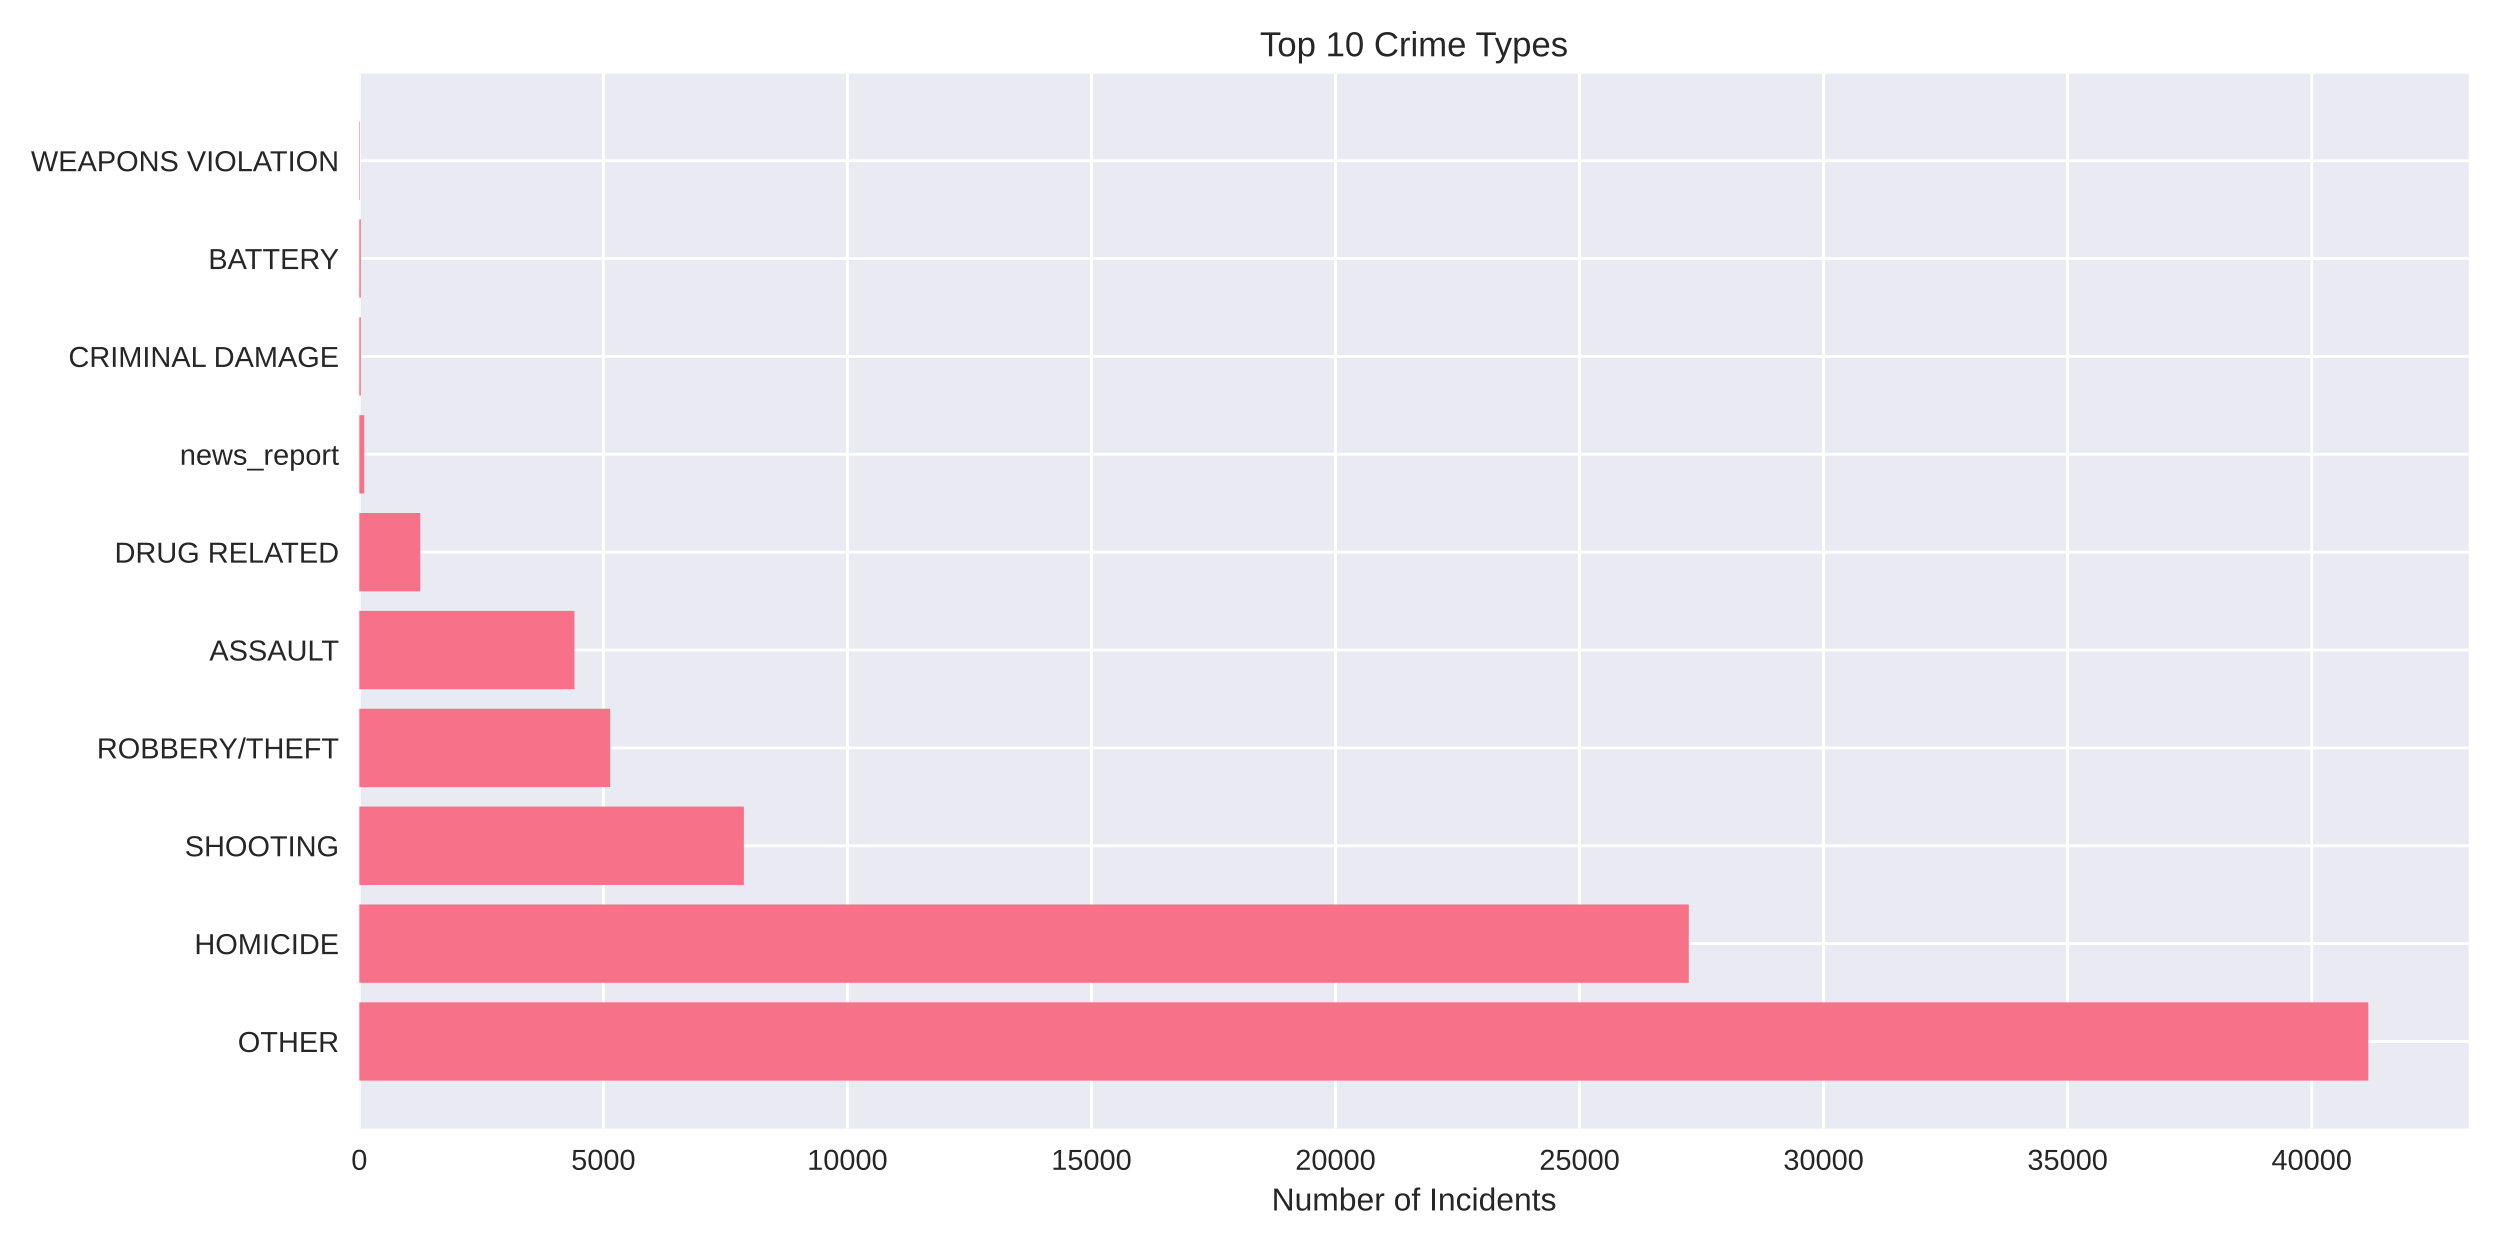
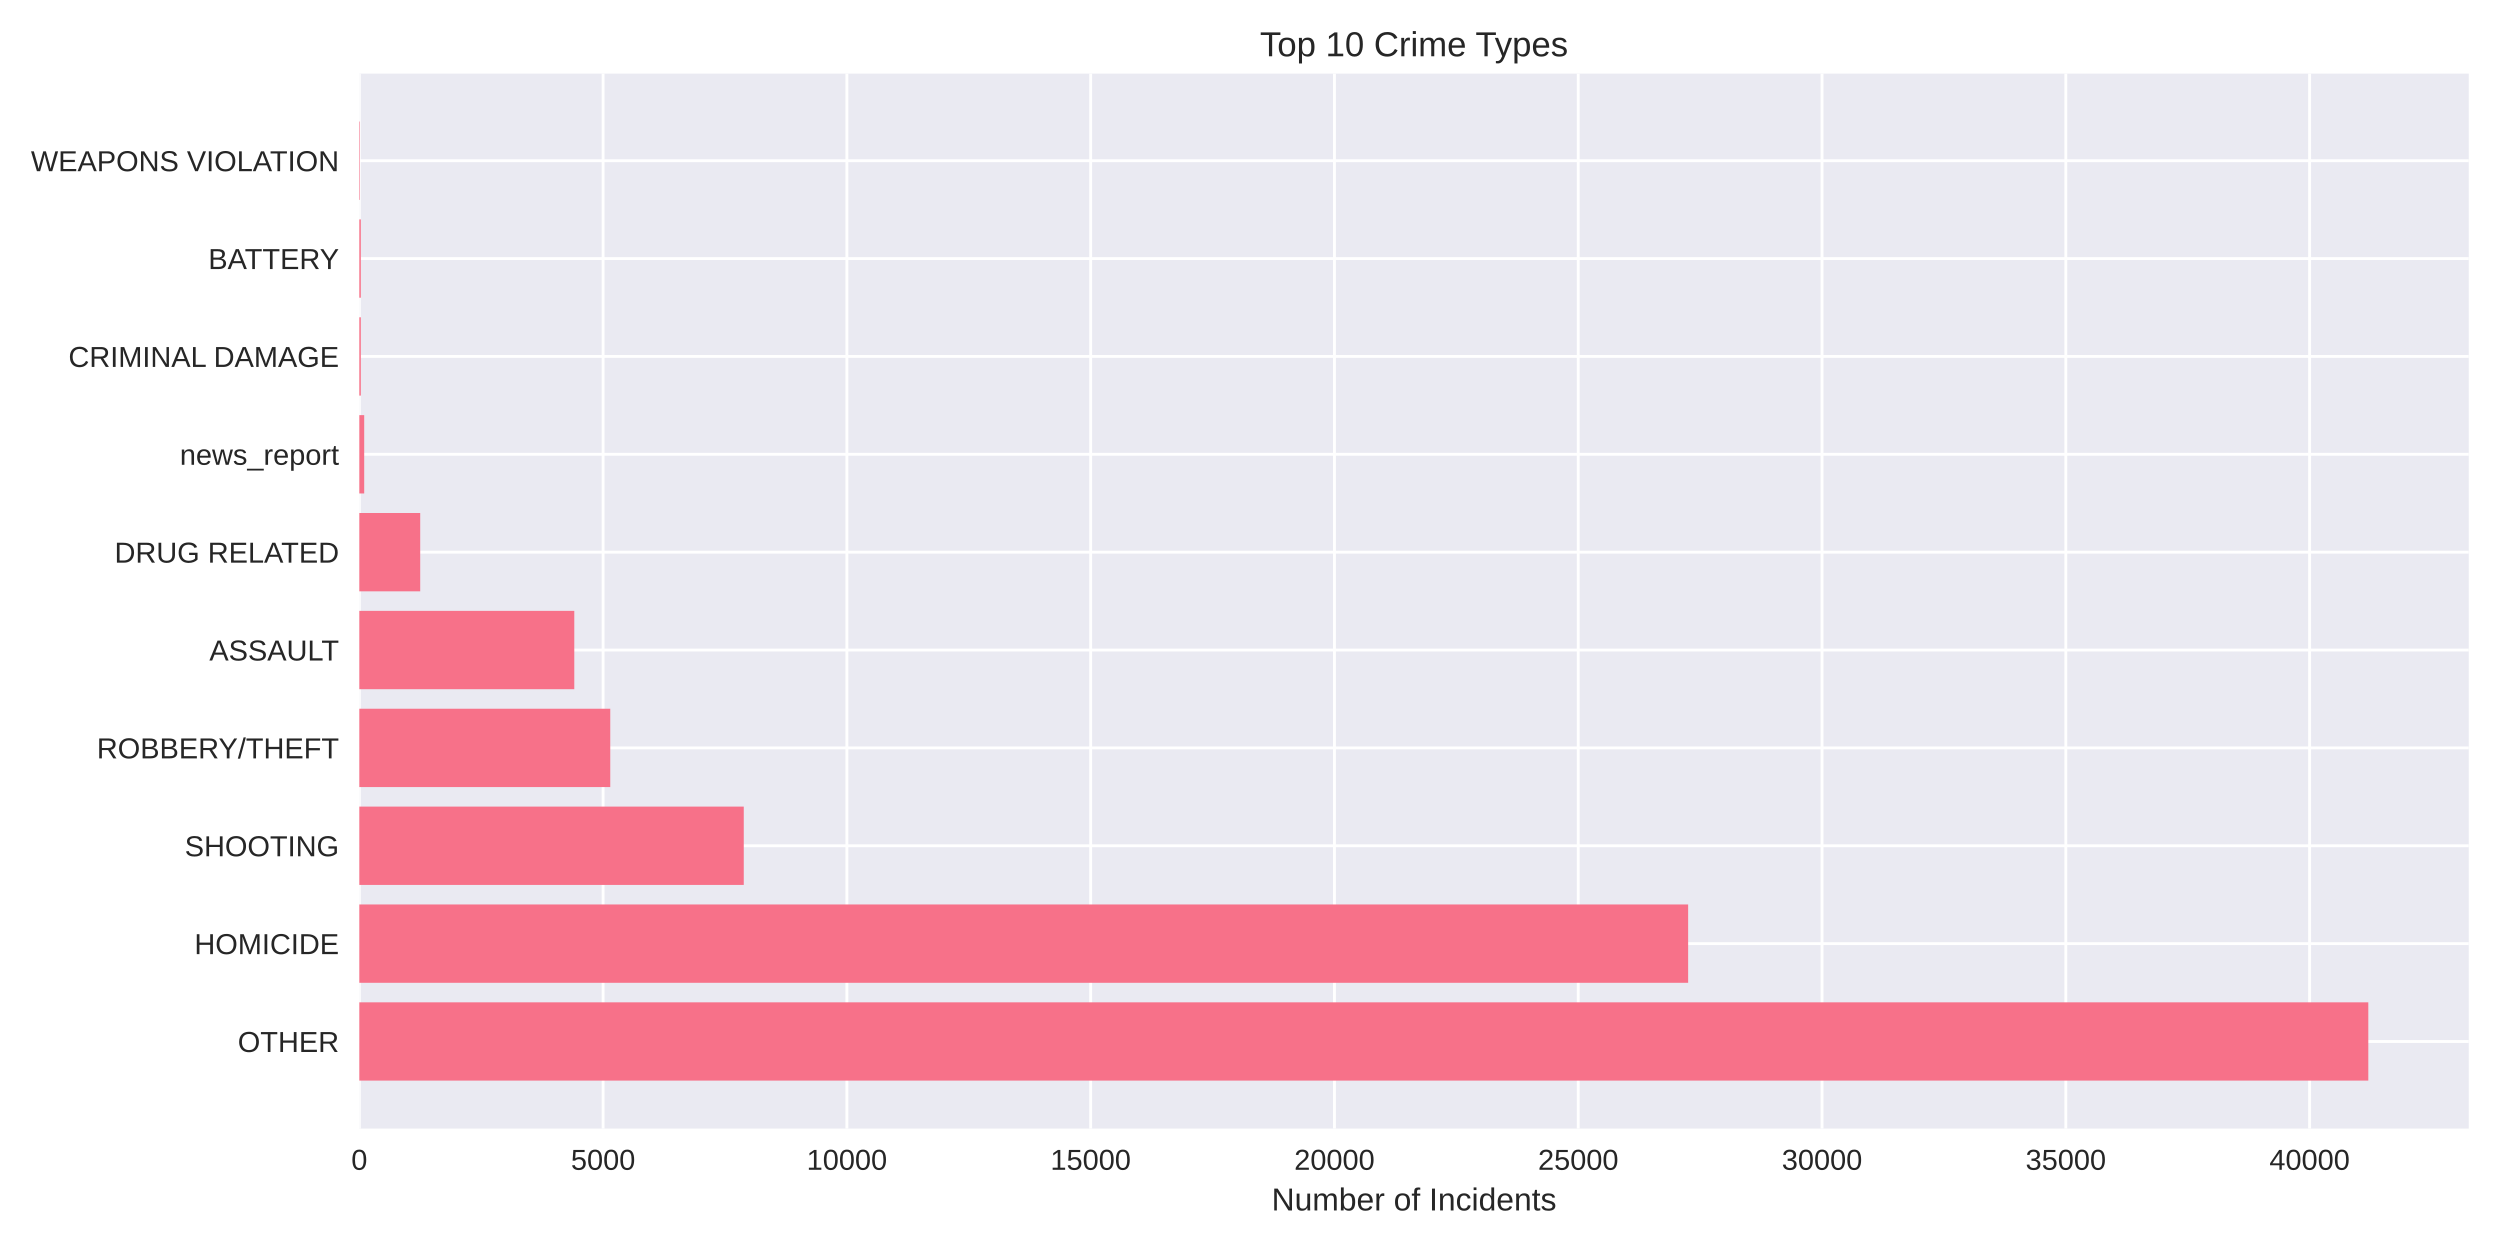
<svg xmlns="http://www.w3.org/2000/svg" width="864pt" height="432pt" viewBox="0 0 864 432" version="1.1">
  <defs>
    <style type="text/css">*{stroke-linejoin: round; stroke-linecap: butt}</style>
  </defs>
  <g id="figure_1">
    <g id="patch_1">
      <path d="M 0 432  L 864 432  L 864 0  L 0 0  z " style="fill: #ffffff" />
    </g>
    <g id="axes_1">
      <g id="patch_2">
        <path d="M 124.18 390.04  L 853.2 390.04  L 853.2 25.44  L 124.18 25.44  z " style="fill: #eaeaf2" />
      </g>
      <g id="matplotlib.axis_1">
        <g id="xtick_1">
          <g id="line2d_1">
-             <path d="M 124.18 390.04  L 124.18 25.44  " clip-path="url(#p582685cde8)" style="fill: none; stroke: #ffffff; stroke-linecap: round" />
+             <path d="M 124.18 390.04  L 124.18 25.44  " clip-path="url(#p0eacf12111)" style="fill: none; stroke: #ffffff; stroke-linecap: round" />
          </g>
          <g id="line2d_2" />
          <g id="text_1">
            <text style="fill: #262626; font: 10px 'Arial', 'Liberation Sans', 'DejaVu Sans', 'Bitstream Vera Sans', sans-serif; text-anchor: middle" x="124.18" y="404.287" transform="rotate(-0 124.18 404.2869)">0</text>
          </g>
        </g>
        <g id="xtick_2">
          <g id="line2d_3">
-             <path d="M 208.522 390.04  L 208.522 25.44  " clip-path="url(#p582685cde8)" style="fill: none; stroke: #ffffff; stroke-linecap: round" />
+             <path d="M 208.432 390.04  L 208.432 25.44  " clip-path="url(#p0eacf12111)" style="fill: none; stroke: #ffffff; stroke-linecap: round" />
          </g>
          <g id="line2d_4" />
          <g id="text_2">
-             <text style="fill: #262626; font: 10px 'Arial', 'Liberation Sans', 'DejaVu Sans', 'Bitstream Vera Sans', sans-serif; text-anchor: middle" x="208.522" y="404.287" transform="rotate(-0 208.5222 404.2869)">5000</text>
+             <text style="fill: #262626; font: 10px 'Arial', 'Liberation Sans', 'DejaVu Sans', 'Bitstream Vera Sans', sans-serif; text-anchor: middle" x="208.432" y="404.287" transform="rotate(-0 208.4321 404.2869)">5000</text>
          </g>
        </g>
        <g id="xtick_3">
          <g id="line2d_5">
-             <path d="M 292.864 390.04  L 292.864 25.44  " clip-path="url(#p582685cde8)" style="fill: none; stroke: #ffffff; stroke-linecap: round" />
+             <path d="M 292.684 390.04  L 292.684 25.44  " clip-path="url(#p0eacf12111)" style="fill: none; stroke: #ffffff; stroke-linecap: round" />
          </g>
          <g id="line2d_6" />
          <g id="text_3">
-             <text style="fill: #262626; font: 10px 'Arial', 'Liberation Sans', 'DejaVu Sans', 'Bitstream Vera Sans', sans-serif; text-anchor: middle" x="292.864" y="404.287" transform="rotate(-0 292.8643 404.2869)">10000</text>
+             <text style="fill: #262626; font: 10px 'Arial', 'Liberation Sans', 'DejaVu Sans', 'Bitstream Vera Sans', sans-serif; text-anchor: middle" x="292.684" y="404.287" transform="rotate(-0 292.6842 404.2869)">10000</text>
          </g>
        </g>
        <g id="xtick_4">
          <g id="line2d_7">
-             <path d="M 377.207 390.04  L 377.207 25.44  " clip-path="url(#p582685cde8)" style="fill: none; stroke: #ffffff; stroke-linecap: round" />
+             <path d="M 376.936 390.04  L 376.936 25.44  " clip-path="url(#p0eacf12111)" style="fill: none; stroke: #ffffff; stroke-linecap: round" />
          </g>
          <g id="line2d_8" />
          <g id="text_4">
-             <text style="fill: #262626; font: 10px 'Arial', 'Liberation Sans', 'DejaVu Sans', 'Bitstream Vera Sans', sans-serif; text-anchor: middle" x="377.207" y="404.287" transform="rotate(-0 377.2065 404.2869)">15000</text>
+             <text style="fill: #262626; font: 10px 'Arial', 'Liberation Sans', 'DejaVu Sans', 'Bitstream Vera Sans', sans-serif; text-anchor: middle" x="376.936" y="404.287" transform="rotate(-0 376.9363 404.2869)">15000</text>
          </g>
        </g>
        <g id="xtick_5">
          <g id="line2d_9">
-             <path d="M 461.549 390.04  L 461.549 25.44  " clip-path="url(#p582685cde8)" style="fill: none; stroke: #ffffff; stroke-linecap: round" />
+             <path d="M 461.188 390.04  L 461.188 25.44  " clip-path="url(#p0eacf12111)" style="fill: none; stroke: #ffffff; stroke-linecap: round" />
          </g>
          <g id="line2d_10" />
          <g id="text_5">
-             <text style="fill: #262626; font: 10px 'Arial', 'Liberation Sans', 'DejaVu Sans', 'Bitstream Vera Sans', sans-serif; text-anchor: middle" x="461.549" y="404.287" transform="rotate(-0 461.5487 404.2869)">20000</text>
+             <text style="fill: #262626; font: 10px 'Arial', 'Liberation Sans', 'DejaVu Sans', 'Bitstream Vera Sans', sans-serif; text-anchor: middle" x="461.188" y="404.287" transform="rotate(-0 461.1884 404.2869)">20000</text>
          </g>
        </g>
        <g id="xtick_6">
          <g id="line2d_11">
-             <path d="M 545.891 390.04  L 545.891 25.44  " clip-path="url(#p582685cde8)" style="fill: none; stroke: #ffffff; stroke-linecap: round" />
+             <path d="M 545.441 390.04  L 545.441 25.44  " clip-path="url(#p0eacf12111)" style="fill: none; stroke: #ffffff; stroke-linecap: round" />
          </g>
          <g id="line2d_12" />
          <g id="text_6">
-             <text style="fill: #262626; font: 10px 'Arial', 'Liberation Sans', 'DejaVu Sans', 'Bitstream Vera Sans', sans-serif; text-anchor: middle" x="545.891" y="404.287" transform="rotate(-0 545.8909 404.2869)">25000</text>
+             <text style="fill: #262626; font: 10px 'Arial', 'Liberation Sans', 'DejaVu Sans', 'Bitstream Vera Sans', sans-serif; text-anchor: middle" x="545.441" y="404.287" transform="rotate(-0 545.4405 404.2869)">25000</text>
          </g>
        </g>
        <g id="xtick_7">
          <g id="line2d_13">
-             <path d="M 630.233 390.04  L 630.233 25.44  " clip-path="url(#p582685cde8)" style="fill: none; stroke: #ffffff; stroke-linecap: round" />
+             <path d="M 629.693 390.04  L 629.693 25.44  " clip-path="url(#p0eacf12111)" style="fill: none; stroke: #ffffff; stroke-linecap: round" />
          </g>
          <g id="line2d_14" />
          <g id="text_7">
-             <text style="fill: #262626; font: 10px 'Arial', 'Liberation Sans', 'DejaVu Sans', 'Bitstream Vera Sans', sans-serif; text-anchor: middle" x="630.233" y="404.287" transform="rotate(-0 630.233 404.2869)">30000</text>
+             <text style="fill: #262626; font: 10px 'Arial', 'Liberation Sans', 'DejaVu Sans', 'Bitstream Vera Sans', sans-serif; text-anchor: middle" x="629.693" y="404.287" transform="rotate(-0 629.6926 404.2869)">30000</text>
          </g>
        </g>
        <g id="xtick_8">
          <g id="line2d_15">
-             <path d="M 714.575 390.04  L 714.575 25.44  " clip-path="url(#p582685cde8)" style="fill: none; stroke: #ffffff; stroke-linecap: round" />
+             <path d="M 713.945 390.04  L 713.945 25.44  " clip-path="url(#p0eacf12111)" style="fill: none; stroke: #ffffff; stroke-linecap: round" />
          </g>
          <g id="line2d_16" />
          <g id="text_8">
-             <text style="fill: #262626; font: 10px 'Arial', 'Liberation Sans', 'DejaVu Sans', 'Bitstream Vera Sans', sans-serif; text-anchor: middle" x="714.575" y="404.287" transform="rotate(-0 714.5752 404.2869)">35000</text>
+             <text style="fill: #262626; font: 10px 'Arial', 'Liberation Sans', 'DejaVu Sans', 'Bitstream Vera Sans', sans-serif; text-anchor: middle" x="713.945" y="404.287" transform="rotate(-0 713.9447 404.2869)">35000</text>
          </g>
        </g>
        <g id="xtick_9">
          <g id="line2d_17">
-             <path d="M 798.917 390.04  L 798.917 25.44  " clip-path="url(#p582685cde8)" style="fill: none; stroke: #ffffff; stroke-linecap: round" />
+             <path d="M 798.197 390.04  L 798.197 25.44  " clip-path="url(#p0eacf12111)" style="fill: none; stroke: #ffffff; stroke-linecap: round" />
          </g>
          <g id="line2d_18" />
          <g id="text_9">
-             <text style="fill: #262626; font: 10px 'Arial', 'Liberation Sans', 'DejaVu Sans', 'Bitstream Vera Sans', sans-serif; text-anchor: middle" x="798.917" y="404.287" transform="rotate(-0 798.9174 404.2869)">40000</text>
+             <text style="fill: #262626; font: 10px 'Arial', 'Liberation Sans', 'DejaVu Sans', 'Bitstream Vera Sans', sans-serif; text-anchor: middle" x="798.197" y="404.287" transform="rotate(-0 798.1969 404.2869)">40000</text>
          </g>
        </g>
        <g id="text_10">
          <text style="fill: #262626; font: 11px 'Arial', 'Liberation Sans', 'DejaVu Sans', 'Bitstream Vera Sans', sans-serif; text-anchor: middle" x="488.69" y="418.333" transform="rotate(-0 488.69 418.3334)">Number of Incidents</text>
        </g>
      </g>
      <g id="matplotlib.axis_2">
        <g id="ytick_1">
          <g id="line2d_19">
-             <path d="M 124.18 359.939  L 853.2 359.939  " clip-path="url(#p582685cde8)" style="fill: none; stroke: #ffffff; stroke-linecap: round" />
+             <path d="M 124.18 359.939  L 853.2 359.939  " clip-path="url(#p0eacf12111)" style="fill: none; stroke: #ffffff; stroke-linecap: round" />
          </g>
          <g id="line2d_20" />
          <g id="text_11">
            <text style="fill: #262626; font: 10px 'Arial', 'Liberation Sans', 'DejaVu Sans', 'Bitstream Vera Sans', sans-serif; text-anchor: end" x="117.18" y="363.562" transform="rotate(-0 117.18 363.562)">OTHER</text>
          </g>
        </g>
        <g id="ytick_2">
          <g id="line2d_21">
-             <path d="M 124.18 326.117  L 853.2 326.117  " clip-path="url(#p582685cde8)" style="fill: none; stroke: #ffffff; stroke-linecap: round" />
+             <path d="M 124.18 326.117  L 853.2 326.117  " clip-path="url(#p0eacf12111)" style="fill: none; stroke: #ffffff; stroke-linecap: round" />
          </g>
          <g id="line2d_22" />
          <g id="text_12">
            <text style="fill: #262626; font: 10px 'Arial', 'Liberation Sans', 'DejaVu Sans', 'Bitstream Vera Sans', sans-serif; text-anchor: end" x="117.18" y="329.74" transform="rotate(-0 117.18 329.7401)">HOMICIDE</text>
          </g>
        </g>
        <g id="ytick_3">
          <g id="line2d_23">
-             <path d="M 124.18 292.295  L 853.2 292.295  " clip-path="url(#p582685cde8)" style="fill: none; stroke: #ffffff; stroke-linecap: round" />
+             <path d="M 124.18 292.295  L 853.2 292.295  " clip-path="url(#p0eacf12111)" style="fill: none; stroke: #ffffff; stroke-linecap: round" />
          </g>
          <g id="line2d_24" />
          <g id="text_13">
            <text style="fill: #262626; font: 10px 'Arial', 'Liberation Sans', 'DejaVu Sans', 'Bitstream Vera Sans', sans-serif; text-anchor: end" x="117.18" y="295.918" transform="rotate(-0 117.18 295.9182)">SHOOTING</text>
          </g>
        </g>
        <g id="ytick_4">
          <g id="line2d_25">
-             <path d="M 124.18 258.473  L 853.2 258.473  " clip-path="url(#p582685cde8)" style="fill: none; stroke: #ffffff; stroke-linecap: round" />
+             <path d="M 124.18 258.473  L 853.2 258.473  " clip-path="url(#p0eacf12111)" style="fill: none; stroke: #ffffff; stroke-linecap: round" />
          </g>
          <g id="line2d_26" />
          <g id="text_14">
            <text style="fill: #262626; font: 10px 'Arial', 'Liberation Sans', 'DejaVu Sans', 'Bitstream Vera Sans', sans-serif; text-anchor: end" x="117.18" y="262.096" transform="rotate(-0 117.18 262.0963)">ROBBERY/THEFT</text>
          </g>
        </g>
        <g id="ytick_5">
          <g id="line2d_27">
-             <path d="M 124.18 224.651  L 853.2 224.651  " clip-path="url(#p582685cde8)" style="fill: none; stroke: #ffffff; stroke-linecap: round" />
+             <path d="M 124.18 224.651  L 853.2 224.651  " clip-path="url(#p0eacf12111)" style="fill: none; stroke: #ffffff; stroke-linecap: round" />
          </g>
          <g id="line2d_28" />
          <g id="text_15">
            <text style="fill: #262626; font: 10px 'Arial', 'Liberation Sans', 'DejaVu Sans', 'Bitstream Vera Sans', sans-serif; text-anchor: end" x="117.18" y="228.274" transform="rotate(-0 117.18 228.2744)">ASSAULT</text>
          </g>
        </g>
        <g id="ytick_6">
          <g id="line2d_29">
-             <path d="M 124.18 190.829  L 853.2 190.829  " clip-path="url(#p582685cde8)" style="fill: none; stroke: #ffffff; stroke-linecap: round" />
+             <path d="M 124.18 190.829  L 853.2 190.829  " clip-path="url(#p0eacf12111)" style="fill: none; stroke: #ffffff; stroke-linecap: round" />
          </g>
          <g id="line2d_30" />
          <g id="text_16">
            <text style="fill: #262626; font: 10px 'Arial', 'Liberation Sans', 'DejaVu Sans', 'Bitstream Vera Sans', sans-serif; text-anchor: end" x="117.18" y="194.452" transform="rotate(-0 117.18 194.4525)">DRUG RELATED</text>
          </g>
        </g>
        <g id="ytick_7">
          <g id="line2d_31">
-             <path d="M 124.18 157.007  L 853.2 157.007  " clip-path="url(#p582685cde8)" style="fill: none; stroke: #ffffff; stroke-linecap: round" />
+             <path d="M 124.18 157.007  L 853.2 157.007  " clip-path="url(#p0eacf12111)" style="fill: none; stroke: #ffffff; stroke-linecap: round" />
          </g>
          <g id="line2d_32" />
          <g id="text_17">
            <text style="fill: #262626; font: 10px 'Arial', 'Liberation Sans', 'DejaVu Sans', 'Bitstream Vera Sans', sans-serif; text-anchor: end" x="117.18" y="160.631" transform="rotate(-0 117.18 160.6306)">news_report</text>
          </g>
        </g>
        <g id="ytick_8">
          <g id="line2d_33">
-             <path d="M 124.18 123.185  L 853.2 123.185  " clip-path="url(#p582685cde8)" style="fill: none; stroke: #ffffff; stroke-linecap: round" />
+             <path d="M 124.18 123.185  L 853.2 123.185  " clip-path="url(#p0eacf12111)" style="fill: none; stroke: #ffffff; stroke-linecap: round" />
          </g>
          <g id="line2d_34" />
          <g id="text_18">
            <text style="fill: #262626; font: 10px 'Arial', 'Liberation Sans', 'DejaVu Sans', 'Bitstream Vera Sans', sans-serif; text-anchor: end" x="117.18" y="126.809" transform="rotate(-0 117.18 126.8087)">CRIMINAL DAMAGE</text>
          </g>
        </g>
        <g id="ytick_9">
          <g id="line2d_35">
-             <path d="M 124.18 89.363  L 853.2 89.363  " clip-path="url(#p582685cde8)" style="fill: none; stroke: #ffffff; stroke-linecap: round" />
+             <path d="M 124.18 89.363  L 853.2 89.363  " clip-path="url(#p0eacf12111)" style="fill: none; stroke: #ffffff; stroke-linecap: round" />
          </g>
          <g id="line2d_36" />
          <g id="text_19">
            <text style="fill: #262626; font: 10px 'Arial', 'Liberation Sans', 'DejaVu Sans', 'Bitstream Vera Sans', sans-serif; text-anchor: end" x="117.18" y="92.987" transform="rotate(-0 117.18 92.98681)">BATTERY</text>
          </g>
        </g>
        <g id="ytick_10">
          <g id="line2d_37">
-             <path d="M 124.18 55.541  L 853.2 55.541  " clip-path="url(#p582685cde8)" style="fill: none; stroke: #ffffff; stroke-linecap: round" />
+             <path d="M 124.18 55.541  L 853.2 55.541  " clip-path="url(#p0eacf12111)" style="fill: none; stroke: #ffffff; stroke-linecap: round" />
          </g>
          <g id="line2d_38" />
          <g id="text_20">
            <text style="fill: #262626; font: 10px 'Arial', 'Liberation Sans', 'DejaVu Sans', 'Bitstream Vera Sans', sans-serif; text-anchor: end" x="117.18" y="59.165" transform="rotate(-0 117.18 59.16492)">WEAPONS VIOLATION</text>
          </g>
        </g>
      </g>
      <g id="patch_3">
-         <path d="M 124.18 373.467  L 818.485 373.467  L 818.485 346.41  L 124.18 346.41  z " clip-path="url(#p582685cde8)" style="fill: #f77189" />
+         <path d="M 124.18 373.467  L 818.485 373.467  L 818.485 346.41  L 124.18 346.41  z " clip-path="url(#p0eacf12111)" style="fill: #f77189" />
      </g>
      <g id="patch_4">
-         <path d="M 124.18 339.645  L 583.642 339.645  L 583.642 312.588  L 124.18 312.588  z " clip-path="url(#p582685cde8)" style="fill: #f77189" />
+         <path d="M 124.18 339.645  L 583.421 339.645  L 583.421 312.588  L 124.18 312.588  z " clip-path="url(#p0eacf12111)" style="fill: #f77189" />
      </g>
      <g id="patch_5">
-         <path d="M 124.18 305.823  L 257.086 305.823  L 257.086 278.766  L 124.18 278.766  z " clip-path="url(#p582685cde8)" style="fill: #f77189" />
+         <path d="M 124.18 305.823  L 257.046 305.823  L 257.046 278.766  L 124.18 278.766  z " clip-path="url(#p0eacf12111)" style="fill: #f77189" />
      </g>
      <g id="patch_6">
-         <path d="M 124.18 272.002  L 210.867 272.002  L 210.867 244.944  L 124.18 244.944  z " clip-path="url(#p582685cde8)" style="fill: #f77189" />
+         <path d="M 124.18 272.002  L 210.909 272.002  L 210.909 244.944  L 124.18 244.944  z " clip-path="url(#p0eacf12111)" style="fill: #f77189" />
      </g>
      <g id="patch_7">
-         <path d="M 124.18 238.18  L 198.536 238.18  L 198.536 211.122  L 124.18 211.122  z " clip-path="url(#p582685cde8)" style="fill: #f77189" />
+         <path d="M 124.18 238.18  L 198.474 238.18  L 198.474 211.122  L 124.18 211.122  z " clip-path="url(#p0eacf12111)" style="fill: #f77189" />
      </g>
      <g id="patch_8">
-         <path d="M 124.18 204.358  L 145.249 204.358  L 145.249 177.3  L 124.18 177.3  z " clip-path="url(#p582685cde8)" style="fill: #f77189" />
+         <path d="M 124.18 204.358  L 145.226 204.358  L 145.226 177.3  L 124.18 177.3  z " clip-path="url(#p0eacf12111)" style="fill: #f77189" />
      </g>
      <g id="patch_9">
-         <path d="M 124.18 170.536  L 125.867 170.536  L 125.867 143.478  L 124.18 143.478  z " clip-path="url(#p582685cde8)" style="fill: #f77189" />
+         <path d="M 124.18 170.536  L 125.865 170.536  L 125.865 143.478  L 124.18 143.478  z " clip-path="url(#p0eacf12111)" style="fill: #f77189" />
      </g>
      <g id="patch_10">
-         <path d="M 124.18 136.714  L 124.703 136.714  L 124.703 109.657  L 124.18 109.657  z " clip-path="url(#p582685cde8)" style="fill: #f77189" />
+         <path d="M 124.18 136.714  L 124.702 136.714  L 124.702 109.657  L 124.18 109.657  z " clip-path="url(#p0eacf12111)" style="fill: #f77189" />
      </g>
      <g id="patch_11">
-         <path d="M 124.18 102.892  L 124.703 102.892  L 124.703 75.835  L 124.18 75.835  z " clip-path="url(#p582685cde8)" style="fill: #f77189" />
+         <path d="M 124.18 102.892  L 124.702 102.892  L 124.702 75.835  L 124.18 75.835  z " clip-path="url(#p0eacf12111)" style="fill: #f77189" />
      </g>
      <g id="patch_12">
-         <path d="M 124.18 69.07  L 124.366 69.07  L 124.366 42.013  L 124.18 42.013  z " clip-path="url(#p582685cde8)" style="fill: #f77189" />
+         <path d="M 124.18 69.07  L 124.365 69.07  L 124.365 42.013  L 124.18 42.013  z " clip-path="url(#p0eacf12111)" style="fill: #f77189" />
      </g>
      <g id="patch_13">
        <path d="M 124.18 390.04  L 124.18 25.44  " style="fill: none" />
      </g>
      <g id="patch_14">
        <path d="M 853.2 390.04  L 853.2 25.44  " style="fill: none" />
      </g>
      <g id="patch_15">
        <path d="M 124.18 390.04  L 853.2 390.04  " style="fill: none" />
      </g>
      <g id="patch_16">
        <path d="M 124.18 25.44  L 853.2 25.44  " style="fill: none" />
      </g>
      <g id="text_21">
        <text style="fill: #262626; font: 12px 'Arial', 'Liberation Sans', 'DejaVu Sans', 'Bitstream Vera Sans', sans-serif; text-anchor: middle" x="488.69" y="19.44" transform="rotate(-0 488.69 19.44)">Top 10 Crime Types</text>
      </g>
    </g>
  </g>
  <defs>
-     <clipPath id="p582685cde8">
+     <clipPath id="p0eacf12111">
      <rect x="124.18" y="25.44" width="729.02" height="364.6" />
    </clipPath>
  </defs>
</svg>
